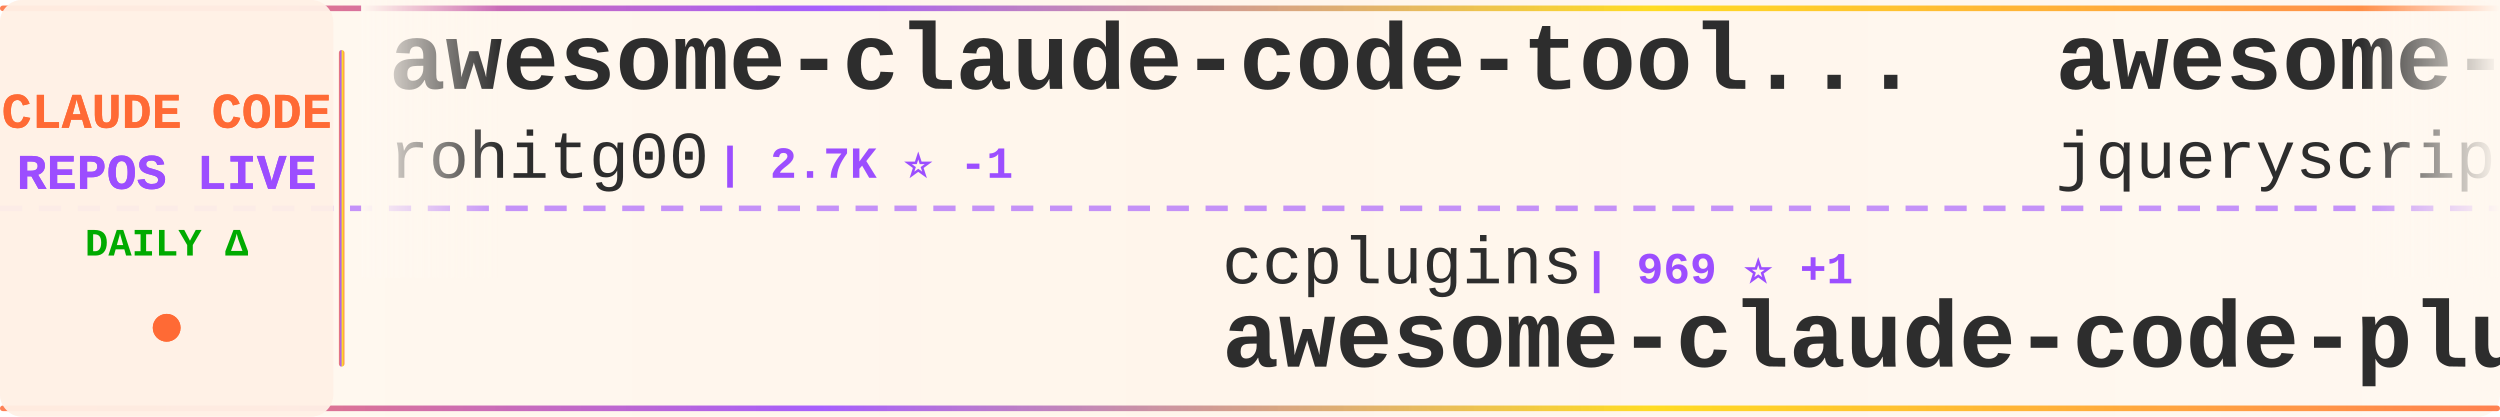
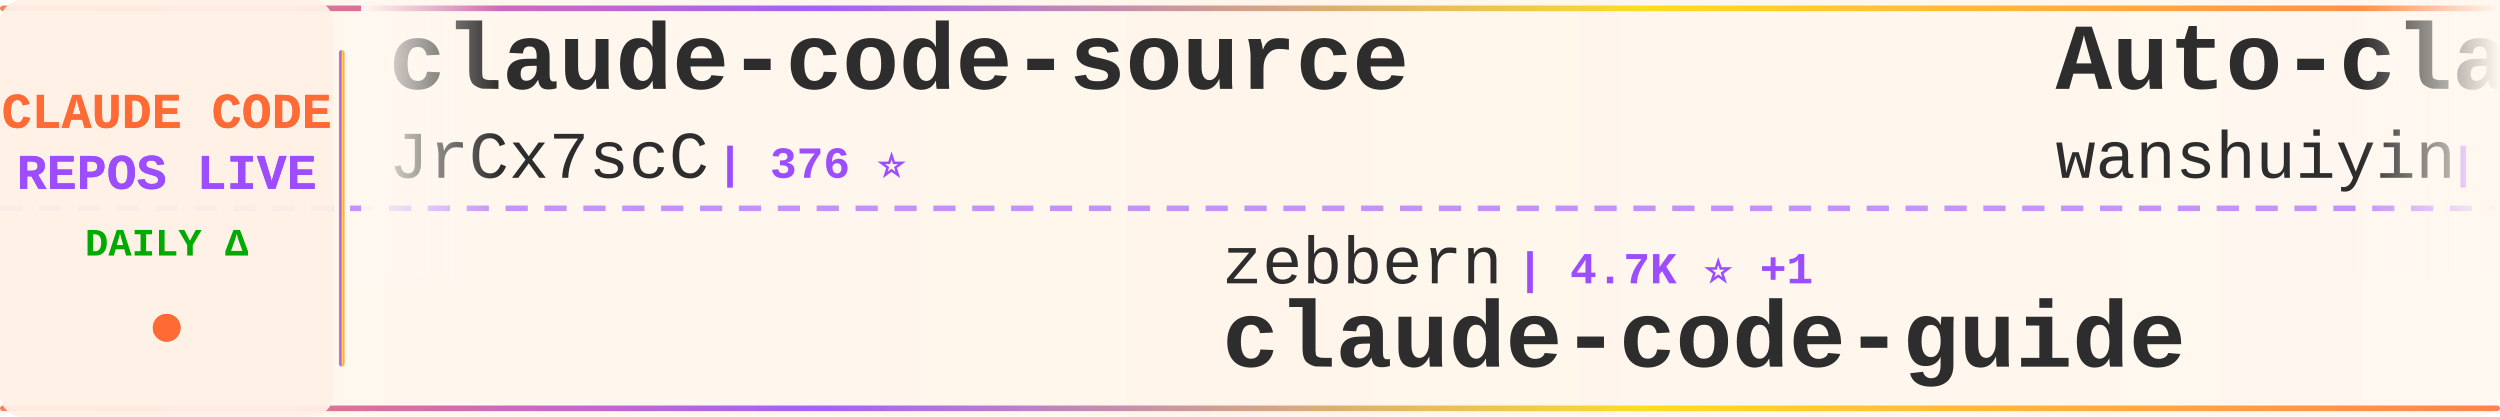
<svg xmlns="http://www.w3.org/2000/svg" width="900" height="150">
  <defs>
    <linearGradient id="tickerBg" x1="0%" y1="0%" x2="100%" y2="0%">
      <stop offset="0%" style="stop-color:#fff8f0;stop-opacity:0.98" />
      <stop offset="50%" style="stop-color:#fff5eb;stop-opacity:1" />
      <stop offset="100%" style="stop-color:#fff8f0;stop-opacity:0.98" />
    </linearGradient>
    <linearGradient id="borderGrad" x1="0%" y1="0%" x2="100%" y2="0%">
      <stop offset="0%" style="stop-color:#FF6B35;stop-opacity:0.85">
        <animate attributeName="stop-opacity" values="0.85;1;0.85" dur="2s" repeatCount="indefinite" />
      </stop>
      <stop offset="33%" style="stop-color:#9C4EFF;stop-opacity:0.9">
        <animate attributeName="stop-opacity" values="0.9;1;0.9" dur="2.2s" repeatCount="indefinite" />
      </stop>
      <stop offset="66%" style="stop-color:#FFD700;stop-opacity:0.85">
        <animate attributeName="stop-opacity" values="0.85;1;0.85" dur="1.8s" repeatCount="indefinite" />
      </stop>
      <stop offset="100%" style="stop-color:#FF6B35;stop-opacity:0.85">
        <animate attributeName="stop-opacity" values="0.85;1;0.85" dur="2s" repeatCount="indefinite" />
      </stop>
    </linearGradient>
    <filter id="textGlow">
      <feGaussianBlur stdDeviation="0.15" result="coloredBlur" />
      <feMerge>
        <feMergeNode in="coloredBlur" />
        <feMergeNode in="SourceGraphic" />
      </feMerge>
    </filter>
    <filter id="metricGlow">
      <feGaussianBlur stdDeviation="0.2" result="coloredBlur" />
      <feMerge>
        <feMergeNode in="coloredBlur" />
        <feMergeNode in="SourceGraphic" />
      </feMerge>
    </filter>
    <linearGradient id="leftFade" x1="0%" y1="0%" x2="100%" y2="0%">
      <stop offset="0%" style="stop-color:#fff8f0;stop-opacity:1" />
      <stop offset="100%" style="stop-color:#fff8f0;stop-opacity:0" />
    </linearGradient>
    <linearGradient id="rightFade" x1="0%" y1="0%" x2="100%" y2="0%">
      <stop offset="0%" style="stop-color:#fff8f0;stop-opacity:0" />
      <stop offset="100%" style="stop-color:#fff8f0;stop-opacity:1" />
    </linearGradient>
  </defs>
  <rect width="900" height="150" fill="url(#tickerBg)" rx="8" />
  <rect x="0" y="2" width="900" height="2" fill="url(#borderGrad)" rx="1" />
  <rect x="0" y="146" width="900" height="2" fill="url(#borderGrad)" rx="1" />
  <line x1="0" y1="75" x2="900" y2="75" stroke="#9C4EFF" stroke-width="2" stroke-dasharray="8 6" opacity="0.6" />
  <rect x="0" y="0" width="120" height="150" fill="#fff0e6" opacity="0.95" rx="8" />
  <text x="60" y="46" font-family="'Courier New', monospace" font-size="18" font-weight="bold" fill="#FF6B35" text-anchor="middle" filter="url(#textGlow)">
    CLAUDE CODE
  </text>
  <text x="60" y="68" font-family="'Courier New', monospace" font-size="18" font-weight="bold" fill="#9C4EFF" text-anchor="middle" filter="url(#textGlow)">
    REPOS LIVE
  </text>
  <text x="60" y="92" font-family="'Courier New', monospace" font-size="14" font-weight="bold" fill="#00aa00" text-anchor="middle">
    DAILY Δ
  </text>
  <circle cx="60" cy="118" r="5" fill="#FF6B35" filter="url(#metricGlow)">
    <animate attributeName="r" values="4;6;4" dur="1.5s" repeatCount="indefinite" />
    <animate attributeName="opacity" values="0.6;1;0.6" dur="1.5s" repeatCount="indefinite" />
  </circle>
  <rect x="122" y="18" width="2" height="114" fill="url(#borderGrad)" rx="1" />
  <clipPath id="tickerClip">
    <rect x="130" y="0" width="770" height="150" />
  </clipPath>
  <g clip-path="url(#tickerClip)">
    <g id="tickerItems">
      <animateTransform attributeName="transform" attributeType="XML" type="translate" from="0 0" to="-3000 0" dur="54s" repeatCount="indefinite" />
      <g transform="translate(0, 0)">
-         <text x="140" y="32" font-family="'Courier New', monospace" font-size="34" font-weight="bold" fill="#2d2d2d">awesome-claude-code-tool...</text>
-         <text x="140" y="64" font-family="'Courier New', monospace" font-size="24" font-weight="normal" fill="#2d2d2d" opacity="1.0">rohitg00</text>
-         <text x="258" y="64" font-family="'Courier New', monospace" font-size="16" font-weight="bold" fill="#9C4EFF"> | 2.7K ⭐ -1</text>
+         <text x="140" y="32" font-family="'Courier New', monospace" font-size="34" font-weight="bold" fill="#2d2d2d">claude-code-source</text>
+         <text x="140" y="64" font-family="'Courier New', monospace" font-size="24" font-weight="normal" fill="#2d2d2d" opacity="1.0">JrCx7scC</text>
+         <text x="258" y="64" font-family="'Courier New', monospace" font-size="16" font-weight="bold" fill="#9C4EFF"> | 376 ⭐</text>
      </g>
      <g transform="translate(300, 0)">
-         <text x="140" y="102" font-family="'Courier New', monospace" font-size="24" font-weight="normal" fill="#2d2d2d" opacity="1.0">ccplugins</text>
-         <text x="270" y="102" font-family="'Courier New', monospace" font-size="16" font-weight="bold" fill="#9C4EFF"> | 969 ⭐ +1</text>
-         <text x="140" y="132" font-family="'Courier New', monospace" font-size="34" font-weight="bold" fill="#2d2d2d">awesome-claude-code-plug...</text>
+         <text x="140" y="102" font-family="'Courier New', monospace" font-size="24" font-weight="normal" fill="#2d2d2d" opacity="1.0">zebbern</text>
+         <text x="246" y="102" font-family="'Courier New', monospace" font-size="16" font-weight="bold" fill="#9C4EFF"> | 4.7K ⭐ +1</text>
+         <text x="140" y="132" font-family="'Courier New', monospace" font-size="34" font-weight="bold" fill="#2d2d2d">claude-code-guide</text>
      </g>
      <g transform="translate(600, 0)">
-         <text x="140" y="32" font-family="'Courier New', monospace" font-size="34" font-weight="bold" fill="#2d2d2d">awesome-claude-code</text>
-         <text x="140" y="64" font-family="'Courier New', monospace" font-size="24" font-weight="normal" fill="#2d2d2d" opacity="1.0">jqueryscript</text>
-         <text x="306" y="64" font-family="'Courier New', monospace" font-size="16" font-weight="bold" fill="#9C4EFF"> | 524 ⭐</text>
+         <text x="140" y="32" font-family="'Courier New', monospace" font-size="34" font-weight="bold" fill="#2d2d2d">Auto-claude-code-researc...</text>
+         <text x="140" y="64" font-family="'Courier New', monospace" font-size="24" font-weight="normal" fill="#2d2d2d" opacity="1.0">wanshuiyin</text>
+         <text x="282" y="64" font-family="'Courier New', monospace" font-size="16" font-weight="bold" fill="#9C4EFF"> | 17.1K ⭐ +3</text>
      </g>
      <g transform="translate(900, 0)">
-         <text x="140" y="102" font-family="'Courier New', monospace" font-size="24" font-weight="normal" fill="#2d2d2d" opacity="1.0">FlorianBruniaux</text>
-         <text x="342" y="102" font-family="'Courier New', monospace" font-size="16" font-weight="bold" fill="#9C4EFF"> | 6.1K ⭐ +1</text>
-         <text x="140" y="132" font-family="'Courier New', monospace" font-size="34" font-weight="bold" fill="#2d2d2d">claude-code-ultimate-gui...</text>
+         <text x="140" y="102" font-family="'Courier New', monospace" font-size="24" font-weight="normal" fill="#2d2d2d" opacity="1.0">repowise-dev</text>
+         <text x="306" y="102" font-family="'Courier New', monospace" font-size="16" font-weight="bold" fill="#9C4EFF"> | 1.2K ⭐</text>
+         <text x="140" y="132" font-family="'Courier New', monospace" font-size="34" font-weight="bold" fill="#2d2d2d">claude-code-prompts</text>
      </g>
      <g transform="translate(1200, 0)">
-         <text x="140" y="32" font-family="'Courier New', monospace" font-size="34" font-weight="bold" fill="#2d2d2d">claude-code-source</text>
-         <text x="140" y="64" font-family="'Courier New', monospace" font-size="24" font-weight="normal" fill="#2d2d2d" opacity="1.0">hangsman</text>
-         <text x="258" y="64" font-family="'Courier New', monospace" font-size="16" font-weight="bold" fill="#9C4EFF"> | 797 ⭐</text>
+         <text x="140" y="32" font-family="'Courier New', monospace" font-size="34" font-weight="bold" fill="#2d2d2d">free-claude-code</text>
+         <text x="140" y="64" font-family="'Courier New', monospace" font-size="24" font-weight="normal" fill="#2d2d2d" opacity="1.0">Alishahryar1</text>
+         <text x="306" y="64" font-family="'Courier New', monospace" font-size="16" font-weight="bold" fill="#9C4EFF"> | 57.0K ⭐ +22</text>
      </g>
      <g transform="translate(1500, 0)">
-         <text x="140" y="102" font-family="'Courier New', monospace" font-size="24" font-weight="normal" fill="#2d2d2d" opacity="1.0">ykdojo</text>
-         <text x="234" y="102" font-family="'Courier New', monospace" font-size="16" font-weight="bold" fill="#9C4EFF"> | 10.2K ⭐ -2</text>
-         <text x="140" y="132" font-family="'Courier New', monospace" font-size="34" font-weight="bold" fill="#2d2d2d">claude-code-tips</text>
+         <text x="140" y="102" font-family="'Courier New', monospace" font-size="24" font-weight="normal" fill="#2d2d2d" opacity="1.0">affaan-m</text>
+         <text x="258" y="102" font-family="'Courier New', monospace" font-size="16" font-weight="bold" fill="#9C4EFF"> | 275.4K ⭐ +190</text>
+         <text x="140" y="132" font-family="'Courier New', monospace" font-size="34" font-weight="bold" fill="#2d2d2d">ECC</text>
      </g>
      <g transform="translate(1800, 0)">
-         <text x="140" y="32" font-family="'Courier New', monospace" font-size="34" font-weight="bold" fill="#2d2d2d">claude-code-cli</text>
-         <text x="140" y="64" font-family="'Courier New', monospace" font-size="24" font-weight="normal" fill="#2d2d2d" opacity="1.0">huangserva</text>
-         <text x="282" y="64" font-family="'Courier New', monospace" font-size="16" font-weight="bold" fill="#9C4EFF"> | 629 ⭐</text>
+         <text x="140" y="32" font-family="'Courier New', monospace" font-size="34" font-weight="bold" fill="#2d2d2d">Open-ClaudeCode</text>
+         <text x="140" y="64" font-family="'Courier New', monospace" font-size="24" font-weight="normal" fill="#2d2d2d" opacity="1.0">LING71671</text>
+         <text x="270" y="64" font-family="'Courier New', monospace" font-size="16" font-weight="bold" fill="#9C4EFF"> | 962 ⭐</text>
      </g>
      <g transform="translate(2100, 0)">
-         <text x="140" y="102" font-family="'Courier New', monospace" font-size="24" font-weight="normal" fill="#2d2d2d" opacity="1.0">LING71671</text>
-         <text x="270" y="102" font-family="'Courier New', monospace" font-size="16" font-weight="bold" fill="#9C4EFF"> | 962 ⭐ +1</text>
-         <text x="140" y="132" font-family="'Courier New', monospace" font-size="34" font-weight="bold" fill="#2d2d2d">Open-ClaudeCode</text>
+         <text x="140" y="102" font-family="'Courier New', monospace" font-size="24" font-weight="normal" fill="#2d2d2d" opacity="1.0">frankbria</text>
+         <text x="270" y="102" font-family="'Courier New', monospace" font-size="16" font-weight="bold" fill="#9C4EFF"> | 9.7K ⭐ +2</text>
+         <text x="140" y="132" font-family="'Courier New', monospace" font-size="34" font-weight="bold" fill="#2d2d2d">ralph-claude-code</text>
      </g>
      <g transform="translate(2400, 0)">
+         <text x="140" y="32" font-family="'Courier New', monospace" font-size="34" font-weight="bold" fill="#2d2d2d">Claude-Code</text>
+         <text x="140" y="64" font-family="'Courier New', monospace" font-size="24" font-weight="normal" fill="#2d2d2d" opacity="1.0">OrcaWhisper</text>
+         <text x="294" y="64" font-family="'Courier New', monospace" font-size="16" font-weight="bold" fill="#9C4EFF"> | 102 ⭐</text>
+       </g>
+       <g transform="translate(2700, 0)">
+         <text x="140" y="102" font-family="'Courier New', monospace" font-size="24" font-weight="normal" fill="#2d2d2d" opacity="1.0">multica-ai</text>
+         <text x="282" y="102" font-family="'Courier New', monospace" font-size="16" font-weight="bold" fill="#9C4EFF"> | 217.4K ⭐ +47</text>
+         <text x="140" y="132" font-family="'Courier New', monospace" font-size="34" font-weight="bold" fill="#2d2d2d">andrej-karpathy-skills</text>
+       </g>
+       <g transform="translate(3000, 0)">
+         <text x="140" y="32" font-family="'Courier New', monospace" font-size="34" font-weight="bold" fill="#2d2d2d">claude-code-source</text>
+         <text x="140" y="64" font-family="'Courier New', monospace" font-size="24" font-weight="normal" fill="#2d2d2d" opacity="1.0">JrCx7scC</text>
+         <text x="258" y="64" font-family="'Courier New', monospace" font-size="16" font-weight="bold" fill="#9C4EFF"> | 376 ⭐</text>
+       </g>
+       <g transform="translate(3300, 0)">
+         <text x="140" y="102" font-family="'Courier New', monospace" font-size="24" font-weight="normal" fill="#2d2d2d" opacity="1.0">zebbern</text>
+         <text x="246" y="102" font-family="'Courier New', monospace" font-size="16" font-weight="bold" fill="#9C4EFF"> | 4.7K ⭐ +1</text>
+         <text x="140" y="132" font-family="'Courier New', monospace" font-size="34" font-weight="bold" fill="#2d2d2d">claude-code-guide</text>
+       </g>
+       <g transform="translate(3600, 0)">
        <text x="140" y="32" font-family="'Courier New', monospace" font-size="34" font-weight="bold" fill="#2d2d2d">Auto-claude-code-researc...</text>
        <text x="140" y="64" font-family="'Courier New', monospace" font-size="24" font-weight="normal" fill="#2d2d2d" opacity="1.0">wanshuiyin</text>
-         <text x="282" y="64" font-family="'Courier New', monospace" font-size="16" font-weight="bold" fill="#9C4EFF"> | 17.1K ⭐ +16</text>
-       </g>
-       <g transform="translate(2700, 0)">
-         <text x="140" y="102" font-family="'Courier New', monospace" font-size="24" font-weight="normal" fill="#2d2d2d" opacity="1.0">ChinaSiro</text>
-         <text x="270" y="102" font-family="'Courier New', monospace" font-size="16" font-weight="bold" fill="#9C4EFF"> | 9.7K ⭐ -1</text>
-         <text x="140" y="132" font-family="'Courier New', monospace" font-size="34" font-weight="bold" fill="#2d2d2d">claude-code-sourcemap</text>
-       </g>
-       <g transform="translate(3000, 0)">
-         <text x="140" y="32" font-family="'Courier New', monospace" font-size="34" font-weight="bold" fill="#2d2d2d">awesome-claude-code-tool...</text>
-         <text x="140" y="64" font-family="'Courier New', monospace" font-size="24" font-weight="normal" fill="#2d2d2d" opacity="1.0">rohitg00</text>
-         <text x="258" y="64" font-family="'Courier New', monospace" font-size="16" font-weight="bold" fill="#9C4EFF"> | 2.7K ⭐ -1</text>
-       </g>
-       <g transform="translate(3300, 0)">
-         <text x="140" y="102" font-family="'Courier New', monospace" font-size="24" font-weight="normal" fill="#2d2d2d" opacity="1.0">ccplugins</text>
-         <text x="270" y="102" font-family="'Courier New', monospace" font-size="16" font-weight="bold" fill="#9C4EFF"> | 969 ⭐ +1</text>
-         <text x="140" y="132" font-family="'Courier New', monospace" font-size="34" font-weight="bold" fill="#2d2d2d">awesome-claude-code-plug...</text>
-       </g>
-       <g transform="translate(3600, 0)">
-         <text x="140" y="32" font-family="'Courier New', monospace" font-size="34" font-weight="bold" fill="#2d2d2d">awesome-claude-code</text>
-         <text x="140" y="64" font-family="'Courier New', monospace" font-size="24" font-weight="normal" fill="#2d2d2d" opacity="1.0">jqueryscript</text>
-         <text x="306" y="64" font-family="'Courier New', monospace" font-size="16" font-weight="bold" fill="#9C4EFF"> | 524 ⭐</text>
+         <text x="282" y="64" font-family="'Courier New', monospace" font-size="16" font-weight="bold" fill="#9C4EFF"> | 17.1K ⭐ +3</text>
      </g>
      <g transform="translate(3900, 0)">
-         <text x="140" y="102" font-family="'Courier New', monospace" font-size="24" font-weight="normal" fill="#2d2d2d" opacity="1.0">FlorianBruniaux</text>
-         <text x="342" y="102" font-family="'Courier New', monospace" font-size="16" font-weight="bold" fill="#9C4EFF"> | 6.1K ⭐ +1</text>
-         <text x="140" y="132" font-family="'Courier New', monospace" font-size="34" font-weight="bold" fill="#2d2d2d">claude-code-ultimate-gui...</text>
+         <text x="140" y="102" font-family="'Courier New', monospace" font-size="24" font-weight="normal" fill="#2d2d2d" opacity="1.0">repowise-dev</text>
+         <text x="306" y="102" font-family="'Courier New', monospace" font-size="16" font-weight="bold" fill="#9C4EFF"> | 1.2K ⭐</text>
+         <text x="140" y="132" font-family="'Courier New', monospace" font-size="34" font-weight="bold" fill="#2d2d2d">claude-code-prompts</text>
      </g>
    </g>
  </g>
  <rect x="130" y="0" width="50" height="100" fill="url(#leftFade)" />
  <rect x="850" y="0" width="50" height="100" fill="url(#rightFade)" />
</svg>
